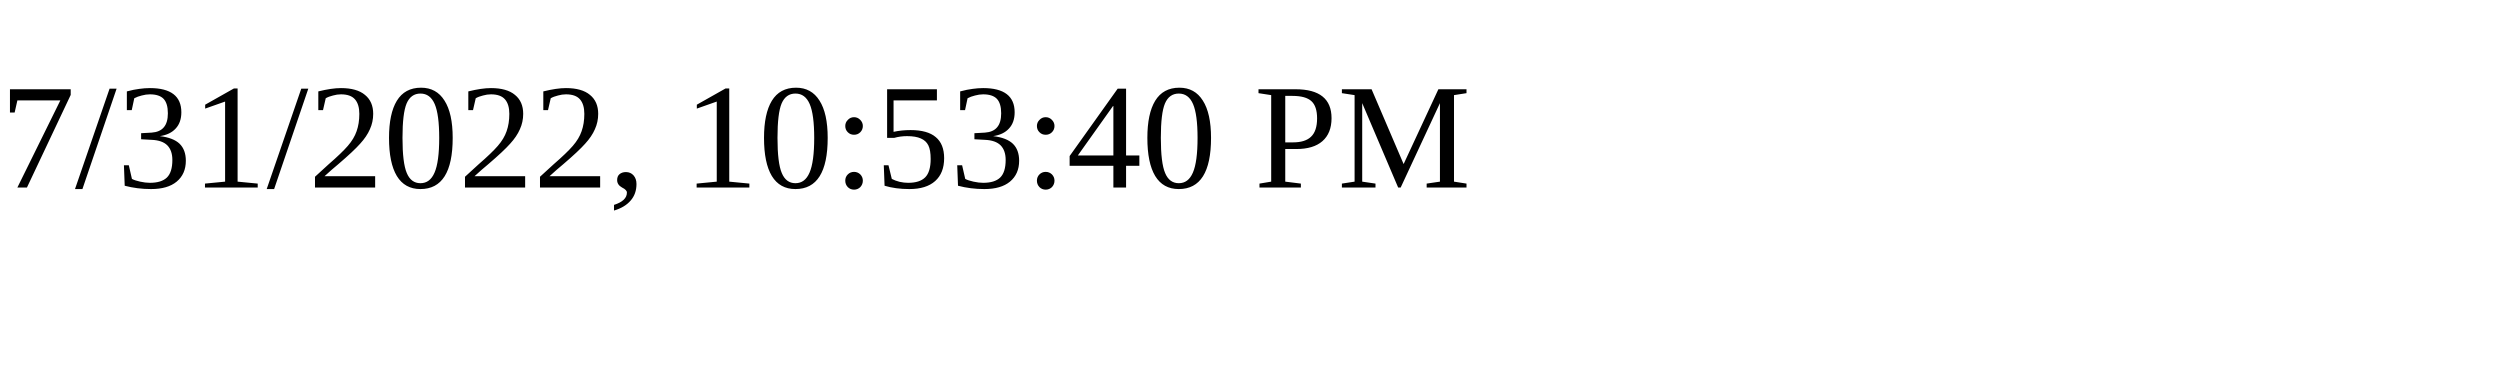
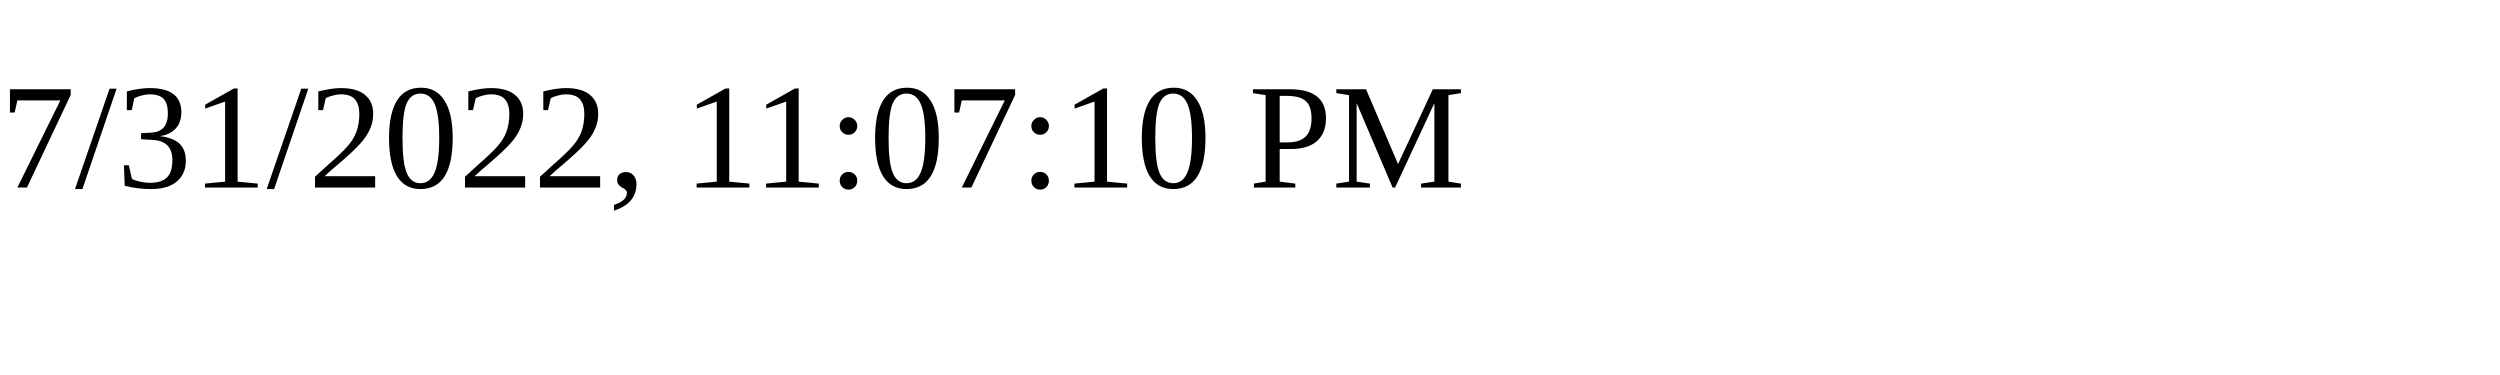
<svg xmlns="http://www.w3.org/2000/svg" height="30" width="200">
-   <text x="0" y="15">7/31/2022, 10:53:40 PM</text>
+   <text x="0" y="15">7/31/2022, 11:07:10 PM</text>
</svg>
